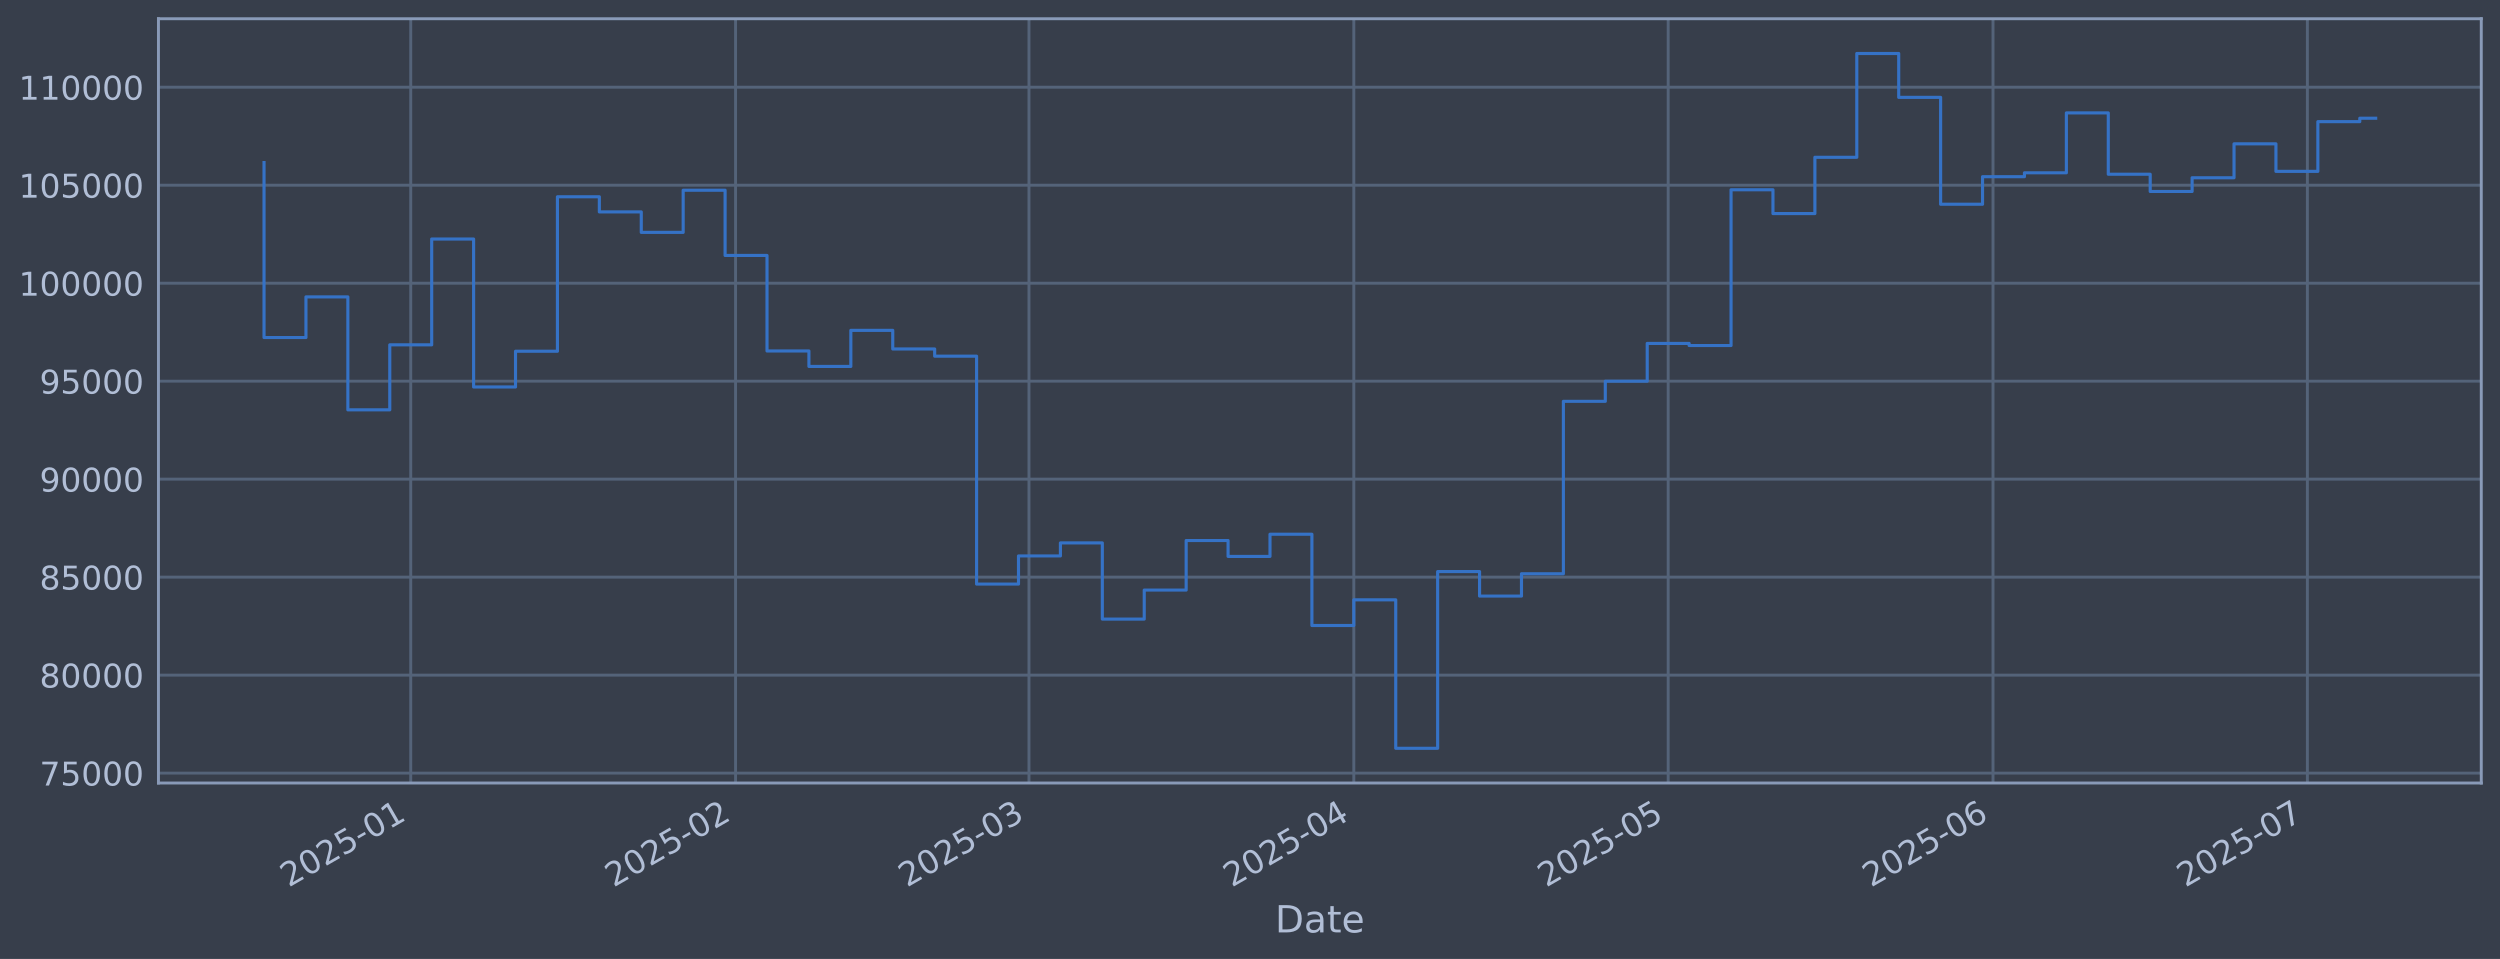
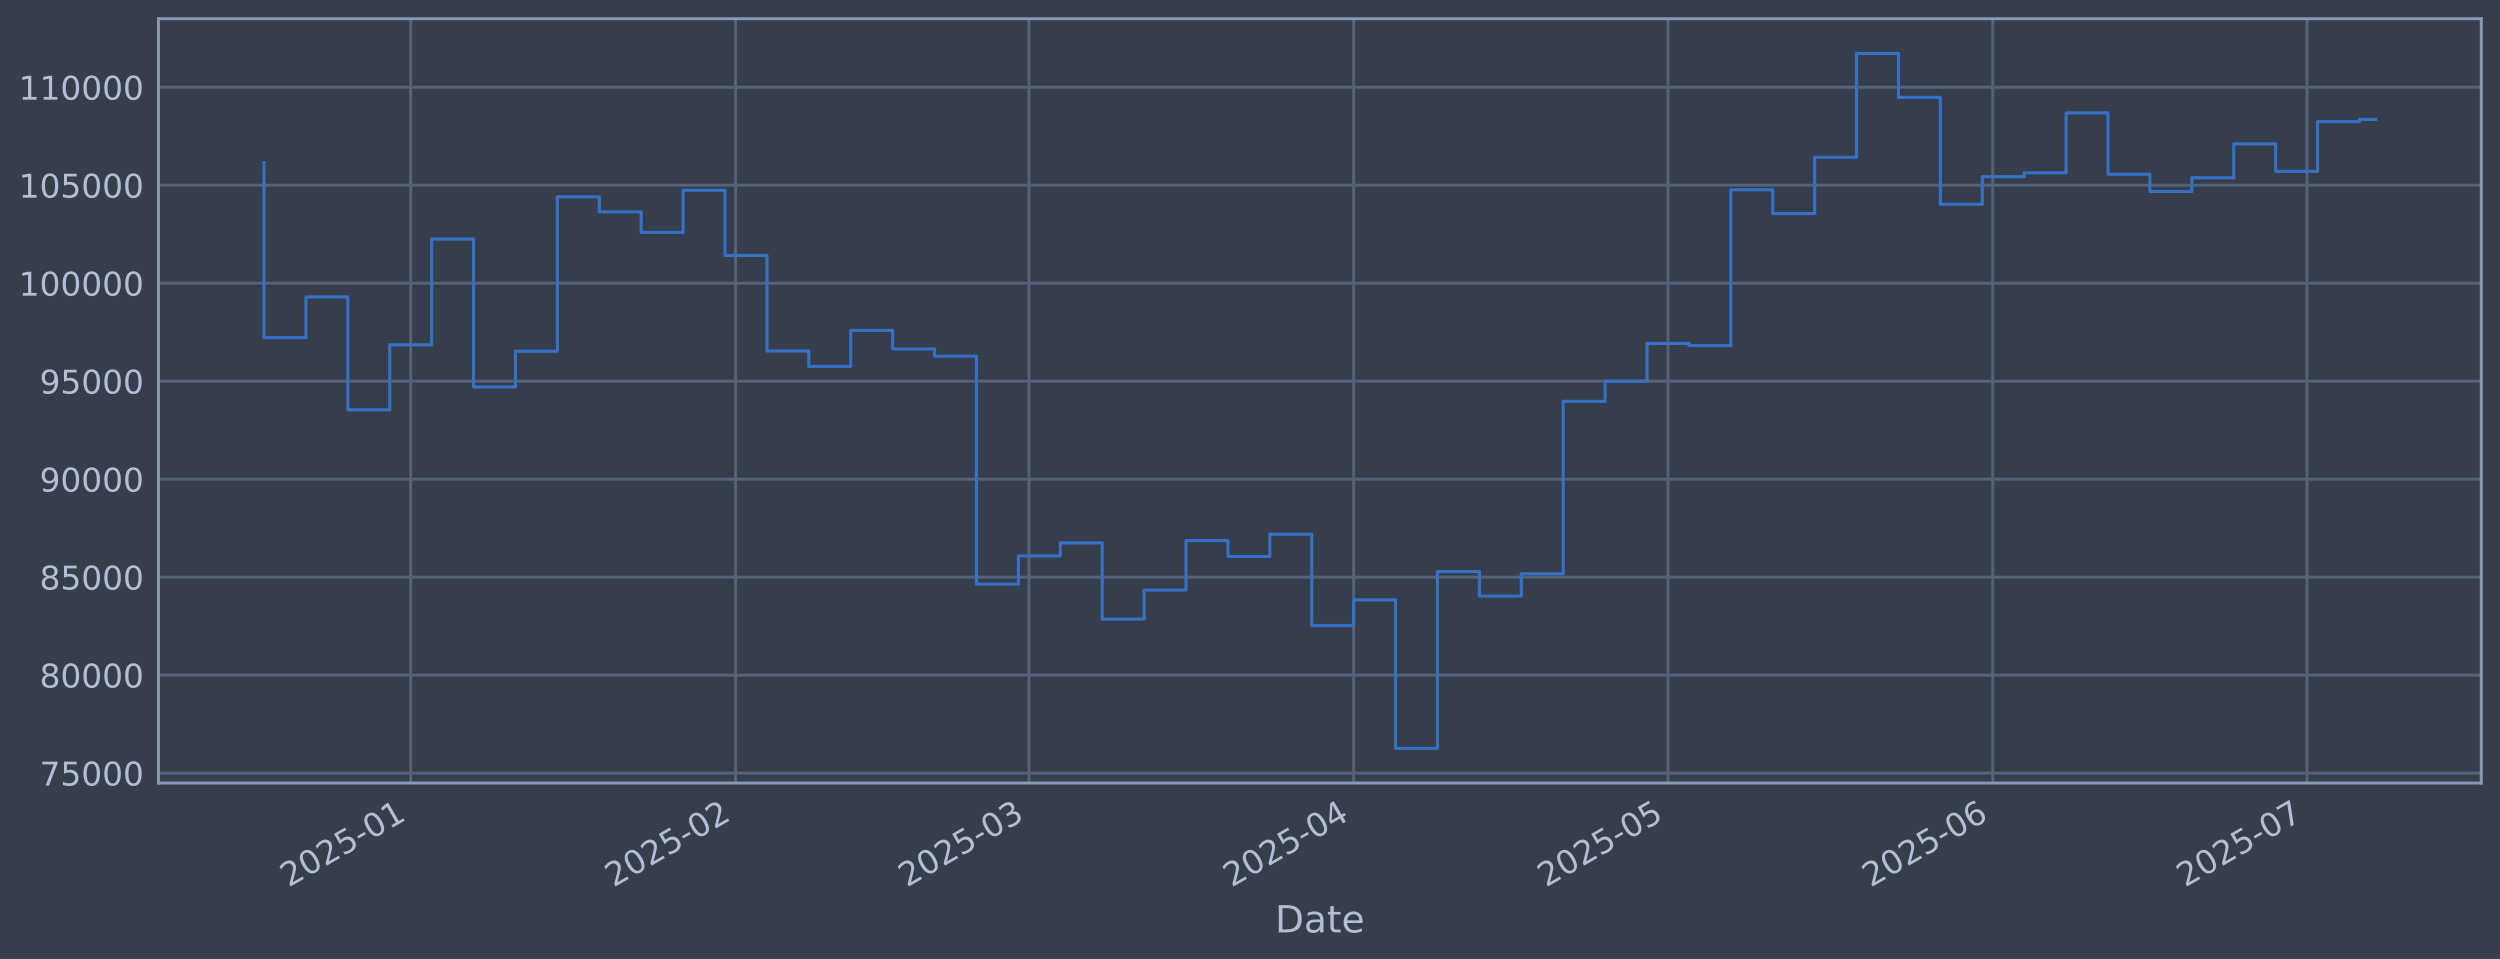
<svg xmlns="http://www.w3.org/2000/svg" xmlns:xlink="http://www.w3.org/1999/xlink" width="960.9pt" height="368.58pt" viewBox="0 0 960.9 368.58" version="1.1">
  <defs>
    <style type="text/css">*{stroke-linejoin: round; stroke-linecap: butt}</style>
  </defs>
  <g id="figure_1">
    <g id="patch_1">
      <path d="M 0 368.58  L 960.9 368.58  L 960.9 0  L 0 0  z " style="fill: #373e4b" />
    </g>
    <g id="axes_1">
      <g id="patch_2">
        <path d="M 60.901 300.96  L 953.701 300.96  L 953.701 7.2  L 60.901 7.2  z " style="fill: #373e4b" />
      </g>
      <g id="matplotlib.axis_1">
        <g id="xtick_1">
          <g id="line2d_1">
-             <path d="M 157.869 300.96  L 157.869 7.2  " clip-path="url(#pe6e76b9769)" style="fill: none; stroke: #546379; stroke-width: 1.12; stroke-linecap: square" />
+             <path d="M 157.861 300.96  L 157.861 7.2  " clip-path="url(#p1839de9cde)" style="fill: none; stroke: #546379; stroke-width: 1.12; stroke-linecap: square" />
          </g>
          <g id="line2d_2" />
          <g id="text_1">
-             <g style="fill: #b1bed6" transform="translate(110.9654 341.1745) rotate(-30) scale(0.126 -0.126)">
+             <g style="fill: #b1bed6" transform="translate(110.9574 341.1745) rotate(-30) scale(0.126 -0.126)">
              <defs>
                <path id="DejaVuSans-32" d="M 1228 531  L 3431 531  L 3431 0  L 469 0  L 469 531  Q 828 903 1448 1529  Q 2069 2156 2228 2338  Q 2531 2678 2651 2914  Q 2772 3150 2772 3378  Q 2772 3750 2511 3984  Q 2250 4219 1831 4219  Q 1534 4219 1204 4116  Q 875 4013 500 3803  L 500 4441  Q 881 4594 1212 4672  Q 1544 4750 1819 4750  Q 2544 4750 2975 4387  Q 3406 4025 3406 3419  Q 3406 3131 3298 2873  Q 3191 2616 2906 2266  Q 2828 2175 2409 1742  Q 1991 1309 1228 531  z " transform="scale(0.015625)" />
                <path id="DejaVuSans-30" d="M 2034 4250  Q 1547 4250 1301 3770  Q 1056 3291 1056 2328  Q 1056 1369 1301 889  Q 1547 409 2034 409  Q 2525 409 2770 889  Q 3016 1369 3016 2328  Q 3016 3291 2770 3770  Q 2525 4250 2034 4250  z M 2034 4750  Q 2819 4750 3233 4129  Q 3647 3509 3647 2328  Q 3647 1150 3233 529  Q 2819 -91 2034 -91  Q 1250 -91 836 529  Q 422 1150 422 2328  Q 422 3509 836 4129  Q 1250 4750 2034 4750  z " transform="scale(0.015625)" />
                <path id="DejaVuSans-35" d="M 691 4666  L 3169 4666  L 3169 4134  L 1269 4134  L 1269 2991  Q 1406 3038 1543 3061  Q 1681 3084 1819 3084  Q 2600 3084 3056 2656  Q 3513 2228 3513 1497  Q 3513 744 3044 326  Q 2575 -91 1722 -91  Q 1428 -91 1123 -41  Q 819 9 494 109  L 494 744  Q 775 591 1075 516  Q 1375 441 1709 441  Q 2250 441 2565 725  Q 2881 1009 2881 1497  Q 2881 1984 2565 2268  Q 2250 2553 1709 2553  Q 1456 2553 1204 2497  Q 953 2441 691 2322  L 691 4666  z " transform="scale(0.015625)" />
                <path id="DejaVuSans-2d" d="M 313 2009  L 1997 2009  L 1997 1497  L 313 1497  L 313 2009  z " transform="scale(0.015625)" />
                <path id="DejaVuSans-31" d="M 794 531  L 1825 531  L 1825 4091  L 703 3866  L 703 4441  L 1819 4666  L 2450 4666  L 2450 531  L 3481 531  L 3481 0  L 794 0  L 794 531  z " transform="scale(0.015625)" />
              </defs>
              <use xlink:href="#DejaVuSans-32" />
              <use xlink:href="#DejaVuSans-30" transform="translate(63.62305 0)" />
              <use xlink:href="#DejaVuSans-32" transform="translate(127.2461 0)" />
              <use xlink:href="#DejaVuSans-35" transform="translate(190.8691 0)" />
              <use xlink:href="#DejaVuSans-2d" transform="translate(254.4922 0)" />
              <use xlink:href="#DejaVuSans-30" transform="translate(290.5762 0)" />
              <use xlink:href="#DejaVuSans-31" transform="translate(354.1992 0)" />
            </g>
          </g>
        </g>
        <g id="xtick_2">
          <g id="line2d_3">
-             <path d="M 282.724 300.96  L 282.724 7.2  " clip-path="url(#pe6e76b9769)" style="fill: none; stroke: #546379; stroke-width: 1.12; stroke-linecap: square" />
+             <path d="M 282.698 300.96  L 282.698 7.2  " clip-path="url(#p1839de9cde)" style="fill: none; stroke: #546379; stroke-width: 1.12; stroke-linecap: square" />
          </g>
          <g id="line2d_4" />
          <g id="text_2">
-             <g style="fill: #b1bed6" transform="translate(235.8209 341.1745) rotate(-30) scale(0.126 -0.126)">
+             <g style="fill: #b1bed6" transform="translate(235.7951 341.1745) rotate(-30) scale(0.126 -0.126)">
              <use xlink:href="#DejaVuSans-32" />
              <use xlink:href="#DejaVuSans-30" transform="translate(63.62305 0)" />
              <use xlink:href="#DejaVuSans-32" transform="translate(127.2461 0)" />
              <use xlink:href="#DejaVuSans-35" transform="translate(190.8691 0)" />
              <use xlink:href="#DejaVuSans-2d" transform="translate(254.4922 0)" />
              <use xlink:href="#DejaVuSans-30" transform="translate(290.5762 0)" />
              <use xlink:href="#DejaVuSans-32" transform="translate(354.1992 0)" />
            </g>
          </g>
        </g>
        <g id="xtick_3">
          <g id="line2d_5">
-             <path d="M 395.497 300.96  L 395.497 7.2  " clip-path="url(#pe6e76b9769)" style="fill: none; stroke: #546379; stroke-width: 1.12; stroke-linecap: square" />
+             <path d="M 395.455 300.96  L 395.455 7.2  " clip-path="url(#p1839de9cde)" style="fill: none; stroke: #546379; stroke-width: 1.12; stroke-linecap: square" />
          </g>
          <g id="line2d_6" />
          <g id="text_3">
-             <g style="fill: #b1bed6" transform="translate(348.5936 341.1745) rotate(-30) scale(0.126 -0.126)">
+             <g style="fill: #b1bed6" transform="translate(348.5518 341.1745) rotate(-30) scale(0.126 -0.126)">
              <defs>
                <path id="DejaVuSans-33" d="M 2597 2516  Q 3050 2419 3304 2112  Q 3559 1806 3559 1356  Q 3559 666 3084 287  Q 2609 -91 1734 -91  Q 1441 -91 1130 -33  Q 819 25 488 141  L 488 750  Q 750 597 1062 519  Q 1375 441 1716 441  Q 2309 441 2620 675  Q 2931 909 2931 1356  Q 2931 1769 2642 2001  Q 2353 2234 1838 2234  L 1294 2234  L 1294 2753  L 1863 2753  Q 2328 2753 2575 2939  Q 2822 3125 2822 3475  Q 2822 3834 2567 4026  Q 2313 4219 1838 4219  Q 1578 4219 1281 4162  Q 984 4106 628 3988  L 628 4550  Q 988 4650 1302 4700  Q 1616 4750 1894 4750  Q 2613 4750 3031 4423  Q 3450 4097 3450 3541  Q 3450 3153 3228 2886  Q 3006 2619 2597 2516  z " transform="scale(0.015625)" />
              </defs>
              <use xlink:href="#DejaVuSans-32" />
              <use xlink:href="#DejaVuSans-30" transform="translate(63.62305 0)" />
              <use xlink:href="#DejaVuSans-32" transform="translate(127.2461 0)" />
              <use xlink:href="#DejaVuSans-35" transform="translate(190.8691 0)" />
              <use xlink:href="#DejaVuSans-2d" transform="translate(254.4922 0)" />
              <use xlink:href="#DejaVuSans-30" transform="translate(290.5762 0)" />
              <use xlink:href="#DejaVuSans-33" transform="translate(354.1992 0)" />
            </g>
          </g>
        </g>
        <g id="xtick_4">
          <g id="line2d_7">
-             <path d="M 520.352 300.96  L 520.352 7.2  " clip-path="url(#pe6e76b9769)" style="fill: none; stroke: #546379; stroke-width: 1.12; stroke-linecap: square" />
+             <path d="M 520.293 300.96  L 520.293 7.2  " clip-path="url(#p1839de9cde)" style="fill: none; stroke: #546379; stroke-width: 1.12; stroke-linecap: square" />
          </g>
          <g id="line2d_8" />
          <g id="text_4">
-             <g style="fill: #b1bed6" transform="translate(473.4491 341.1745) rotate(-30) scale(0.126 -0.126)">
+             <g style="fill: #b1bed6" transform="translate(473.3895 341.1745) rotate(-30) scale(0.126 -0.126)">
              <defs>
                <path id="DejaVuSans-34" d="M 2419 4116  L 825 1625  L 2419 1625  L 2419 4116  z M 2253 4666  L 3047 4666  L 3047 1625  L 3713 1625  L 3713 1100  L 3047 1100  L 3047 0  L 2419 0  L 2419 1100  L 313 1100  L 313 1709  L 2253 4666  z " transform="scale(0.015625)" />
              </defs>
              <use xlink:href="#DejaVuSans-32" />
              <use xlink:href="#DejaVuSans-30" transform="translate(63.62305 0)" />
              <use xlink:href="#DejaVuSans-32" transform="translate(127.2461 0)" />
              <use xlink:href="#DejaVuSans-35" transform="translate(190.8691 0)" />
              <use xlink:href="#DejaVuSans-2d" transform="translate(254.4922 0)" />
              <use xlink:href="#DejaVuSans-30" transform="translate(290.5762 0)" />
              <use xlink:href="#DejaVuSans-34" transform="translate(354.1992 0)" />
            </g>
          </g>
        </g>
        <g id="xtick_5">
          <g id="line2d_9">
-             <path d="M 641.18 300.96  L 641.18 7.2  " clip-path="url(#pe6e76b9769)" style="fill: none; stroke: #546379; stroke-width: 1.12; stroke-linecap: square" />
+             <path d="M 641.104 300.96  L 641.104 7.2  " clip-path="url(#p1839de9cde)" style="fill: none; stroke: #546379; stroke-width: 1.12; stroke-linecap: square" />
          </g>
          <g id="line2d_10" />
          <g id="text_5">
-             <g style="fill: #b1bed6" transform="translate(594.277 341.1745) rotate(-30) scale(0.126 -0.126)">
+             <g style="fill: #b1bed6" transform="translate(594.2002 341.1745) rotate(-30) scale(0.126 -0.126)">
              <use xlink:href="#DejaVuSans-32" />
              <use xlink:href="#DejaVuSans-30" transform="translate(63.62305 0)" />
              <use xlink:href="#DejaVuSans-32" transform="translate(127.2461 0)" />
              <use xlink:href="#DejaVuSans-35" transform="translate(190.8691 0)" />
              <use xlink:href="#DejaVuSans-2d" transform="translate(254.4922 0)" />
              <use xlink:href="#DejaVuSans-30" transform="translate(290.5762 0)" />
              <use xlink:href="#DejaVuSans-35" transform="translate(354.1992 0)" />
            </g>
          </g>
        </g>
        <g id="xtick_6">
          <g id="line2d_11">
-             <path d="M 766.036 300.96  L 766.036 7.2  " clip-path="url(#pe6e76b9769)" style="fill: none; stroke: #546379; stroke-width: 1.12; stroke-linecap: square" />
+             <path d="M 765.941 300.96  L 765.941 7.2  " clip-path="url(#p1839de9cde)" style="fill: none; stroke: #546379; stroke-width: 1.12; stroke-linecap: square" />
          </g>
          <g id="line2d_12" />
          <g id="text_6">
-             <g style="fill: #b1bed6" transform="translate(719.1325 341.1745) rotate(-30) scale(0.126 -0.126)">
+             <g style="fill: #b1bed6" transform="translate(719.038 341.1745) rotate(-30) scale(0.126 -0.126)">
              <defs>
                <path id="DejaVuSans-36" d="M 2113 2584  Q 1688 2584 1439 2293  Q 1191 2003 1191 1497  Q 1191 994 1439 701  Q 1688 409 2113 409  Q 2538 409 2786 701  Q 3034 994 3034 1497  Q 3034 2003 2786 2293  Q 2538 2584 2113 2584  z M 3366 4563  L 3366 3988  Q 3128 4100 2886 4159  Q 2644 4219 2406 4219  Q 1781 4219 1451 3797  Q 1122 3375 1075 2522  Q 1259 2794 1537 2939  Q 1816 3084 2150 3084  Q 2853 3084 3261 2657  Q 3669 2231 3669 1497  Q 3669 778 3244 343  Q 2819 -91 2113 -91  Q 1303 -91 875 529  Q 447 1150 447 2328  Q 447 3434 972 4092  Q 1497 4750 2381 4750  Q 2619 4750 2861 4703  Q 3103 4656 3366 4563  z " transform="scale(0.015625)" />
              </defs>
              <use xlink:href="#DejaVuSans-32" />
              <use xlink:href="#DejaVuSans-30" transform="translate(63.62305 0)" />
              <use xlink:href="#DejaVuSans-32" transform="translate(127.2461 0)" />
              <use xlink:href="#DejaVuSans-35" transform="translate(190.8691 0)" />
              <use xlink:href="#DejaVuSans-2d" transform="translate(254.4922 0)" />
              <use xlink:href="#DejaVuSans-30" transform="translate(290.5762 0)" />
              <use xlink:href="#DejaVuSans-36" transform="translate(354.1992 0)" />
            </g>
          </g>
        </g>
        <g id="xtick_7">
          <g id="line2d_13">
-             <path d="M 886.864 300.96  L 886.864 7.2  " clip-path="url(#pe6e76b9769)" style="fill: none; stroke: #546379; stroke-width: 1.12; stroke-linecap: square" />
+             <path d="M 886.752 300.96  L 886.752 7.2  " clip-path="url(#p1839de9cde)" style="fill: none; stroke: #546379; stroke-width: 1.12; stroke-linecap: square" />
          </g>
          <g id="line2d_14" />
          <g id="text_7">
-             <g style="fill: #b1bed6" transform="translate(839.9604 341.1745) rotate(-30) scale(0.126 -0.126)">
+             <g style="fill: #b1bed6" transform="translate(839.8487 341.1745) rotate(-30) scale(0.126 -0.126)">
              <defs>
                <path id="DejaVuSans-37" d="M 525 4666  L 3525 4666  L 3525 4397  L 1831 0  L 1172 0  L 2766 4134  L 525 4134  L 525 4666  z " transform="scale(0.015625)" />
              </defs>
              <use xlink:href="#DejaVuSans-32" />
              <use xlink:href="#DejaVuSans-30" transform="translate(63.62305 0)" />
              <use xlink:href="#DejaVuSans-32" transform="translate(127.2461 0)" />
              <use xlink:href="#DejaVuSans-35" transform="translate(190.8691 0)" />
              <use xlink:href="#DejaVuSans-2d" transform="translate(254.4922 0)" />
              <use xlink:href="#DejaVuSans-30" transform="translate(290.5762 0)" />
              <use xlink:href="#DejaVuSans-37" transform="translate(354.1992 0)" />
            </g>
          </g>
        </g>
        <g id="text_8">
          <g style="fill: #b1bed6" transform="translate(490.0914 358.3856) scale(0.144 -0.144)">
            <defs>
              <path id="DejaVuSans-44" d="M 1259 4147  L 1259 519  L 2022 519  Q 2988 519 3436 956  Q 3884 1394 3884 2338  Q 3884 3275 3436 3711  Q 2988 4147 2022 4147  L 1259 4147  z M 628 4666  L 1925 4666  Q 3281 4666 3915 4102  Q 4550 3538 4550 2338  Q 4550 1131 3912 565  Q 3275 0 1925 0  L 628 0  L 628 4666  z " transform="scale(0.015625)" />
              <path id="DejaVuSans-61" d="M 2194 1759  Q 1497 1759 1228 1600  Q 959 1441 959 1056  Q 959 750 1161 570  Q 1363 391 1709 391  Q 2188 391 2477 730  Q 2766 1069 2766 1631  L 2766 1759  L 2194 1759  z M 3341 1997  L 3341 0  L 2766 0  L 2766 531  Q 2569 213 2275 61  Q 1981 -91 1556 -91  Q 1019 -91 701 211  Q 384 513 384 1019  Q 384 1609 779 1909  Q 1175 2209 1959 2209  L 2766 2209  L 2766 2266  Q 2766 2663 2505 2880  Q 2244 3097 1772 3097  Q 1472 3097 1187 3025  Q 903 2953 641 2809  L 641 3341  Q 956 3463 1253 3523  Q 1550 3584 1831 3584  Q 2591 3584 2966 3190  Q 3341 2797 3341 1997  z " transform="scale(0.015625)" />
              <path id="DejaVuSans-74" d="M 1172 4494  L 1172 3500  L 2356 3500  L 2356 3053  L 1172 3053  L 1172 1153  Q 1172 725 1289 603  Q 1406 481 1766 481  L 2356 481  L 2356 0  L 1766 0  Q 1100 0 847 248  Q 594 497 594 1153  L 594 3053  L 172 3053  L 172 3500  L 594 3500  L 594 4494  L 1172 4494  z " transform="scale(0.015625)" />
              <path id="DejaVuSans-65" d="M 3597 1894  L 3597 1613  L 953 1613  Q 991 1019 1311 708  Q 1631 397 2203 397  Q 2534 397 2845 478  Q 3156 559 3463 722  L 3463 178  Q 3153 47 2828 -22  Q 2503 -91 2169 -91  Q 1331 -91 842 396  Q 353 884 353 1716  Q 353 2575 817 3079  Q 1281 3584 2069 3584  Q 2775 3584 3186 3129  Q 3597 2675 3597 1894  z M 3022 2063  Q 3016 2534 2758 2815  Q 2500 3097 2075 3097  Q 1594 3097 1305 2825  Q 1016 2553 972 2059  L 3022 2063  z " transform="scale(0.015625)" />
            </defs>
            <use xlink:href="#DejaVuSans-44" />
            <use xlink:href="#DejaVuSans-61" transform="translate(77.00195 0)" />
            <use xlink:href="#DejaVuSans-74" transform="translate(138.2812 0)" />
            <use xlink:href="#DejaVuSans-65" transform="translate(177.4902 0)" />
          </g>
        </g>
      </g>
      <g id="matplotlib.axis_2">
        <g id="ytick_1">
          <g id="line2d_15">
-             <path d="M 60.901 297.147  L 953.701 297.147  " clip-path="url(#pe6e76b9769)" style="fill: none; stroke: #546379; stroke-width: 1.12; stroke-linecap: square" />
+             <path d="M 60.901 297.147  L 953.701 297.147  " clip-path="url(#p1839de9cde)" style="fill: none; stroke: #546379; stroke-width: 1.12; stroke-linecap: square" />
          </g>
          <g id="line2d_16" />
          <g id="text_9">
            <g style="fill: #b1bed6" transform="translate(15.21675 301.9342) scale(0.126 -0.126)">
              <use xlink:href="#DejaVuSans-37" />
              <use xlink:href="#DejaVuSans-35" transform="translate(63.62305 0)" />
              <use xlink:href="#DejaVuSans-30" transform="translate(127.2461 0)" />
              <use xlink:href="#DejaVuSans-30" transform="translate(190.8691 0)" />
              <use xlink:href="#DejaVuSans-30" transform="translate(254.4922 0)" />
            </g>
          </g>
        </g>
        <g id="ytick_2">
          <g id="line2d_17">
-             <path d="M 60.901 259.487  L 953.701 259.487  " clip-path="url(#pe6e76b9769)" style="fill: none; stroke: #546379; stroke-width: 1.12; stroke-linecap: square" />
+             <path d="M 60.901 259.487  L 953.701 259.487  " clip-path="url(#p1839de9cde)" style="fill: none; stroke: #546379; stroke-width: 1.12; stroke-linecap: square" />
          </g>
          <g id="line2d_18" />
          <g id="text_10">
            <g style="fill: #b1bed6" transform="translate(15.21675 264.2738) scale(0.126 -0.126)">
              <defs>
                <path id="DejaVuSans-38" d="M 2034 2216  Q 1584 2216 1326 1975  Q 1069 1734 1069 1313  Q 1069 891 1326 650  Q 1584 409 2034 409  Q 2484 409 2743 651  Q 3003 894 3003 1313  Q 3003 1734 2745 1975  Q 2488 2216 2034 2216  z M 1403 2484  Q 997 2584 770 2862  Q 544 3141 544 3541  Q 544 4100 942 4425  Q 1341 4750 2034 4750  Q 2731 4750 3128 4425  Q 3525 4100 3525 3541  Q 3525 3141 3298 2862  Q 3072 2584 2669 2484  Q 3125 2378 3379 2068  Q 3634 1759 3634 1313  Q 3634 634 3220 271  Q 2806 -91 2034 -91  Q 1263 -91 848 271  Q 434 634 434 1313  Q 434 1759 690 2068  Q 947 2378 1403 2484  z M 1172 3481  Q 1172 3119 1398 2916  Q 1625 2713 2034 2713  Q 2441 2713 2670 2916  Q 2900 3119 2900 3481  Q 2900 3844 2670 4047  Q 2441 4250 2034 4250  Q 1625 4250 1398 4047  Q 1172 3844 1172 3481  z " transform="scale(0.015625)" />
              </defs>
              <use xlink:href="#DejaVuSans-38" />
              <use xlink:href="#DejaVuSans-30" transform="translate(63.62305 0)" />
              <use xlink:href="#DejaVuSans-30" transform="translate(127.2461 0)" />
              <use xlink:href="#DejaVuSans-30" transform="translate(190.8691 0)" />
              <use xlink:href="#DejaVuSans-30" transform="translate(254.4922 0)" />
            </g>
          </g>
        </g>
        <g id="ytick_3">
          <g id="line2d_19">
-             <path d="M 60.901 221.826  L 953.701 221.826  " clip-path="url(#pe6e76b9769)" style="fill: none; stroke: #546379; stroke-width: 1.12; stroke-linecap: square" />
+             <path d="M 60.901 221.826  L 953.701 221.826  " clip-path="url(#p1839de9cde)" style="fill: none; stroke: #546379; stroke-width: 1.12; stroke-linecap: square" />
          </g>
          <g id="line2d_20" />
          <g id="text_11">
            <g style="fill: #b1bed6" transform="translate(15.21675 226.6134) scale(0.126 -0.126)">
              <use xlink:href="#DejaVuSans-38" />
              <use xlink:href="#DejaVuSans-35" transform="translate(63.62305 0)" />
              <use xlink:href="#DejaVuSans-30" transform="translate(127.2461 0)" />
              <use xlink:href="#DejaVuSans-30" transform="translate(190.8691 0)" />
              <use xlink:href="#DejaVuSans-30" transform="translate(254.4922 0)" />
            </g>
          </g>
        </g>
        <g id="ytick_4">
          <g id="line2d_21">
-             <path d="M 60.901 184.166  L 953.701 184.166  " clip-path="url(#pe6e76b9769)" style="fill: none; stroke: #546379; stroke-width: 1.12; stroke-linecap: square" />
+             <path d="M 60.901 184.166  L 953.701 184.166  " clip-path="url(#p1839de9cde)" style="fill: none; stroke: #546379; stroke-width: 1.12; stroke-linecap: square" />
          </g>
          <g id="line2d_22" />
          <g id="text_12">
            <g style="fill: #b1bed6" transform="translate(15.21675 188.953) scale(0.126 -0.126)">
              <defs>
                <path id="DejaVuSans-39" d="M 703 97  L 703 672  Q 941 559 1184 500  Q 1428 441 1663 441  Q 2288 441 2617 861  Q 2947 1281 2994 2138  Q 2813 1869 2534 1725  Q 2256 1581 1919 1581  Q 1219 1581 811 2004  Q 403 2428 403 3163  Q 403 3881 828 4315  Q 1253 4750 1959 4750  Q 2769 4750 3195 4129  Q 3622 3509 3622 2328  Q 3622 1225 3098 567  Q 2575 -91 1691 -91  Q 1453 -91 1209 -44  Q 966 3 703 97  z M 1959 2075  Q 2384 2075 2632 2365  Q 2881 2656 2881 3163  Q 2881 3666 2632 3958  Q 2384 4250 1959 4250  Q 1534 4250 1286 3958  Q 1038 3666 1038 3163  Q 1038 2656 1286 2365  Q 1534 2075 1959 2075  z " transform="scale(0.015625)" />
              </defs>
              <use xlink:href="#DejaVuSans-39" />
              <use xlink:href="#DejaVuSans-30" transform="translate(63.62305 0)" />
              <use xlink:href="#DejaVuSans-30" transform="translate(127.2461 0)" />
              <use xlink:href="#DejaVuSans-30" transform="translate(190.8691 0)" />
              <use xlink:href="#DejaVuSans-30" transform="translate(254.4922 0)" />
            </g>
          </g>
        </g>
        <g id="ytick_5">
          <g id="line2d_23">
-             <path d="M 60.901 146.506  L 953.701 146.506  " clip-path="url(#pe6e76b9769)" style="fill: none; stroke: #546379; stroke-width: 1.12; stroke-linecap: square" />
+             <path d="M 60.901 146.506  L 953.701 146.506  " clip-path="url(#p1839de9cde)" style="fill: none; stroke: #546379; stroke-width: 1.12; stroke-linecap: square" />
          </g>
          <g id="line2d_24" />
          <g id="text_13">
            <g style="fill: #b1bed6" transform="translate(15.21675 151.2926) scale(0.126 -0.126)">
              <use xlink:href="#DejaVuSans-39" />
              <use xlink:href="#DejaVuSans-35" transform="translate(63.62305 0)" />
              <use xlink:href="#DejaVuSans-30" transform="translate(127.2461 0)" />
              <use xlink:href="#DejaVuSans-30" transform="translate(190.8691 0)" />
              <use xlink:href="#DejaVuSans-30" transform="translate(254.4922 0)" />
            </g>
          </g>
        </g>
        <g id="ytick_6">
          <g id="line2d_25">
-             <path d="M 60.901 108.845  L 953.701 108.845  " clip-path="url(#pe6e76b9769)" style="fill: none; stroke: #546379; stroke-width: 1.12; stroke-linecap: square" />
+             <path d="M 60.901 108.845  L 953.701 108.845  " clip-path="url(#p1839de9cde)" style="fill: none; stroke: #546379; stroke-width: 1.12; stroke-linecap: square" />
          </g>
          <g id="line2d_26" />
          <g id="text_14">
            <g style="fill: #b1bed6" transform="translate(7.2 113.6322) scale(0.126 -0.126)">
              <use xlink:href="#DejaVuSans-31" />
              <use xlink:href="#DejaVuSans-30" transform="translate(63.62305 0)" />
              <use xlink:href="#DejaVuSans-30" transform="translate(127.2461 0)" />
              <use xlink:href="#DejaVuSans-30" transform="translate(190.8691 0)" />
              <use xlink:href="#DejaVuSans-30" transform="translate(254.4922 0)" />
              <use xlink:href="#DejaVuSans-30" transform="translate(318.1152 0)" />
            </g>
          </g>
        </g>
        <g id="ytick_7">
          <g id="line2d_27">
-             <path d="M 60.901 71.185  L 953.701 71.185  " clip-path="url(#pe6e76b9769)" style="fill: none; stroke: #546379; stroke-width: 1.12; stroke-linecap: square" />
+             <path d="M 60.901 71.185  L 953.701 71.185  " clip-path="url(#p1839de9cde)" style="fill: none; stroke: #546379; stroke-width: 1.12; stroke-linecap: square" />
          </g>
          <g id="line2d_28" />
          <g id="text_15">
            <g style="fill: #b1bed6" transform="translate(7.2 75.97181) scale(0.126 -0.126)">
              <use xlink:href="#DejaVuSans-31" />
              <use xlink:href="#DejaVuSans-30" transform="translate(63.62305 0)" />
              <use xlink:href="#DejaVuSans-35" transform="translate(127.2461 0)" />
              <use xlink:href="#DejaVuSans-30" transform="translate(190.8691 0)" />
              <use xlink:href="#DejaVuSans-30" transform="translate(254.4922 0)" />
              <use xlink:href="#DejaVuSans-30" transform="translate(318.1152 0)" />
            </g>
          </g>
        </g>
        <g id="ytick_8">
          <g id="line2d_29">
-             <path d="M 60.901 33.524  L 953.701 33.524  " clip-path="url(#pe6e76b9769)" style="fill: none; stroke: #546379; stroke-width: 1.12; stroke-linecap: square" />
+             <path d="M 60.901 33.524  L 953.701 33.524  " clip-path="url(#p1839de9cde)" style="fill: none; stroke: #546379; stroke-width: 1.12; stroke-linecap: square" />
          </g>
          <g id="line2d_30" />
          <g id="text_16">
            <g style="fill: #b1bed6" transform="translate(7.2 38.31141) scale(0.126 -0.126)">
              <use xlink:href="#DejaVuSans-31" />
              <use xlink:href="#DejaVuSans-31" transform="translate(63.62305 0)" />
              <use xlink:href="#DejaVuSans-30" transform="translate(127.2461 0)" />
              <use xlink:href="#DejaVuSans-30" transform="translate(190.8691 0)" />
              <use xlink:href="#DejaVuSans-30" transform="translate(254.4922 0)" />
              <use xlink:href="#DejaVuSans-30" transform="translate(318.1152 0)" />
            </g>
          </g>
        </g>
      </g>
      <g id="line2d_31">
-         <path d="M 101.482 62.478  L 101.482 129.735  L 117.593 129.735  L 117.593 114.117  L 133.703 114.117  L 133.703 157.529  L 149.813 157.529  L 149.813 132.544  L 165.924 132.544  L 165.924 91.873  L 182.034 91.873  L 182.034 148.745  L 198.145 148.745  L 198.145 135.003  L 214.255 135.003  L 214.255 75.637  L 230.365 75.637  L 230.365 81.451  L 246.476 81.451  L 246.476 89.317  L 262.586 89.317  L 262.586 73.113  L 278.697 73.113  L 278.697 98.189  L 294.807 98.189  L 294.807 134.901  L 310.917 134.901  L 310.917 140.841  L 327.028 140.841  L 327.028 126.97  L 343.138 126.97  L 343.138 134.132  L 359.249 134.132  L 359.249 136.904  L 375.359 136.904  L 375.359 224.494  L 391.469 224.494  L 391.469 213.678  L 407.58 213.678  L 407.58 208.679  L 423.69 208.679  L 423.69 237.95  L 439.8 237.95  L 439.8 226.8  L 455.911 226.8  L 455.911 207.76  L 472.021 207.76  L 472.021 213.864  L 488.132 213.864  L 488.132 205.348  L 504.242 205.348  L 504.242 240.422  L 520.352 240.422  L 520.352 230.548  L 536.463 230.548  L 536.463 287.607  L 552.573 287.607  L 552.573 219.693  L 568.684 219.693  L 568.684 229.105  L 584.794 229.105  L 584.794 220.526  L 600.904 220.526  L 600.904 154.258  L 617.015 154.258  L 617.015 146.519  L 633.125 146.519  L 633.125 131.991  L 649.235 131.991  L 649.235 132.809  L 665.346 132.809  L 665.346 72.945  L 681.456 72.945  L 681.456 82.09  L 697.567 82.09  L 697.567 60.453  L 713.677 60.453  L 713.677 20.553  L 729.787 20.553  L 729.787 37.431  L 745.898 37.431  L 745.898 78.508  L 762.008 78.508  L 762.008 67.912  L 778.119 67.912  L 778.119 66.417  L 794.229 66.417  L 794.229 43.403  L 810.339 43.403  L 810.339 66.977  L 826.45 66.977  L 826.45 73.593  L 842.56 73.593  L 842.56 68.32  L 858.671 68.32  L 858.671 55.29  L 874.781 55.29  L 874.781 65.868  L 890.891 65.868  L 890.891 46.757  L 907.002 46.757  L 907.002 45.446  L 913.119 45.446  " clip-path="url(#pe6e76b9769)" style="fill: none; stroke: #3572c6; stroke-width: 1.2; stroke-linecap: square" />
+         <path d="M 101.482 62.478  L 101.482 129.735  L 117.59 129.735  L 117.59 114.117  L 133.699 114.117  L 133.699 157.529  L 149.807 157.529  L 149.807 132.544  L 165.915 132.544  L 165.915 91.873  L 182.023 91.873  L 182.023 148.745  L 198.131 148.745  L 198.131 135.003  L 214.239 135.003  L 214.239 75.637  L 230.347 75.637  L 230.347 81.451  L 246.455 81.451  L 246.455 89.317  L 262.563 89.317  L 262.563 73.113  L 278.671 73.113  L 278.671 98.189  L 294.779 98.189  L 294.779 134.901  L 310.888 134.901  L 310.888 140.841  L 326.996 140.841  L 326.996 126.97  L 343.104 126.97  L 343.104 134.132  L 359.212 134.132  L 359.212 136.904  L 375.32 136.904  L 375.32 224.494  L 391.428 224.494  L 391.428 213.678  L 407.536 213.678  L 407.536 208.679  L 423.644 208.679  L 423.644 237.95  L 439.752 237.95  L 439.752 226.8  L 455.86 226.8  L 455.86 207.76  L 471.969 207.76  L 471.969 213.864  L 488.077 213.864  L 488.077 205.348  L 504.185 205.348  L 504.185 240.422  L 520.293 240.422  L 520.293 230.548  L 536.401 230.548  L 536.401 287.607  L 552.509 287.607  L 552.509 219.693  L 568.617 219.693  L 568.617 229.105  L 584.725 229.105  L 584.725 220.526  L 600.833 220.526  L 600.833 154.258  L 616.941 154.258  L 616.941 146.519  L 633.049 146.519  L 633.049 131.991  L 649.158 131.991  L 649.158 132.809  L 665.266 132.809  L 665.266 72.945  L 681.374 72.945  L 681.374 82.09  L 697.482 82.09  L 697.482 60.453  L 713.59 60.453  L 713.59 20.553  L 729.698 20.553  L 729.698 37.431  L 745.806 37.431  L 745.806 78.508  L 761.914 78.508  L 761.914 67.912  L 778.022 67.912  L 778.022 66.417  L 794.13 66.417  L 794.13 43.403  L 810.238 43.403  L 810.238 66.977  L 826.347 66.977  L 826.347 73.593  L 842.455 73.593  L 842.455 68.32  L 858.563 68.32  L 858.563 55.29  L 874.671 55.29  L 874.671 65.868  L 890.779 65.868  L 890.779 46.757  L 906.887 46.757  L 906.887 45.908  L 913.119 45.908  " clip-path="url(#p1839de9cde)" style="fill: none; stroke: #3572c6; stroke-width: 1.2; stroke-linecap: square" />
      </g>
      <g id="patch_3">
        <path d="M 60.901 300.96  L 60.901 7.2  " style="fill: none; stroke: #899ab8; stroke-width: 1.12; stroke-linejoin: miter; stroke-linecap: square" />
      </g>
      <g id="patch_4">
        <path d="M 953.701 300.96  L 953.701 7.2  " style="fill: none; stroke: #899ab8; stroke-width: 1.12; stroke-linejoin: miter; stroke-linecap: square" />
      </g>
      <g id="patch_5">
        <path d="M 60.901 300.96  L 953.701 300.96  " style="fill: none; stroke: #899ab8; stroke-width: 1.12; stroke-linejoin: miter; stroke-linecap: square" />
      </g>
      <g id="patch_6">
        <path d="M 60.901 7.2  L 953.701 7.2  " style="fill: none; stroke: #899ab8; stroke-width: 1.12; stroke-linejoin: miter; stroke-linecap: square" />
      </g>
    </g>
  </g>
  <defs>
-     <clipPath id="pe6e76b9769">
+     <clipPath id="p1839de9cde">
      <rect x="60.901" y="7.2" width="892.8" height="293.76" />
    </clipPath>
  </defs>
</svg>
